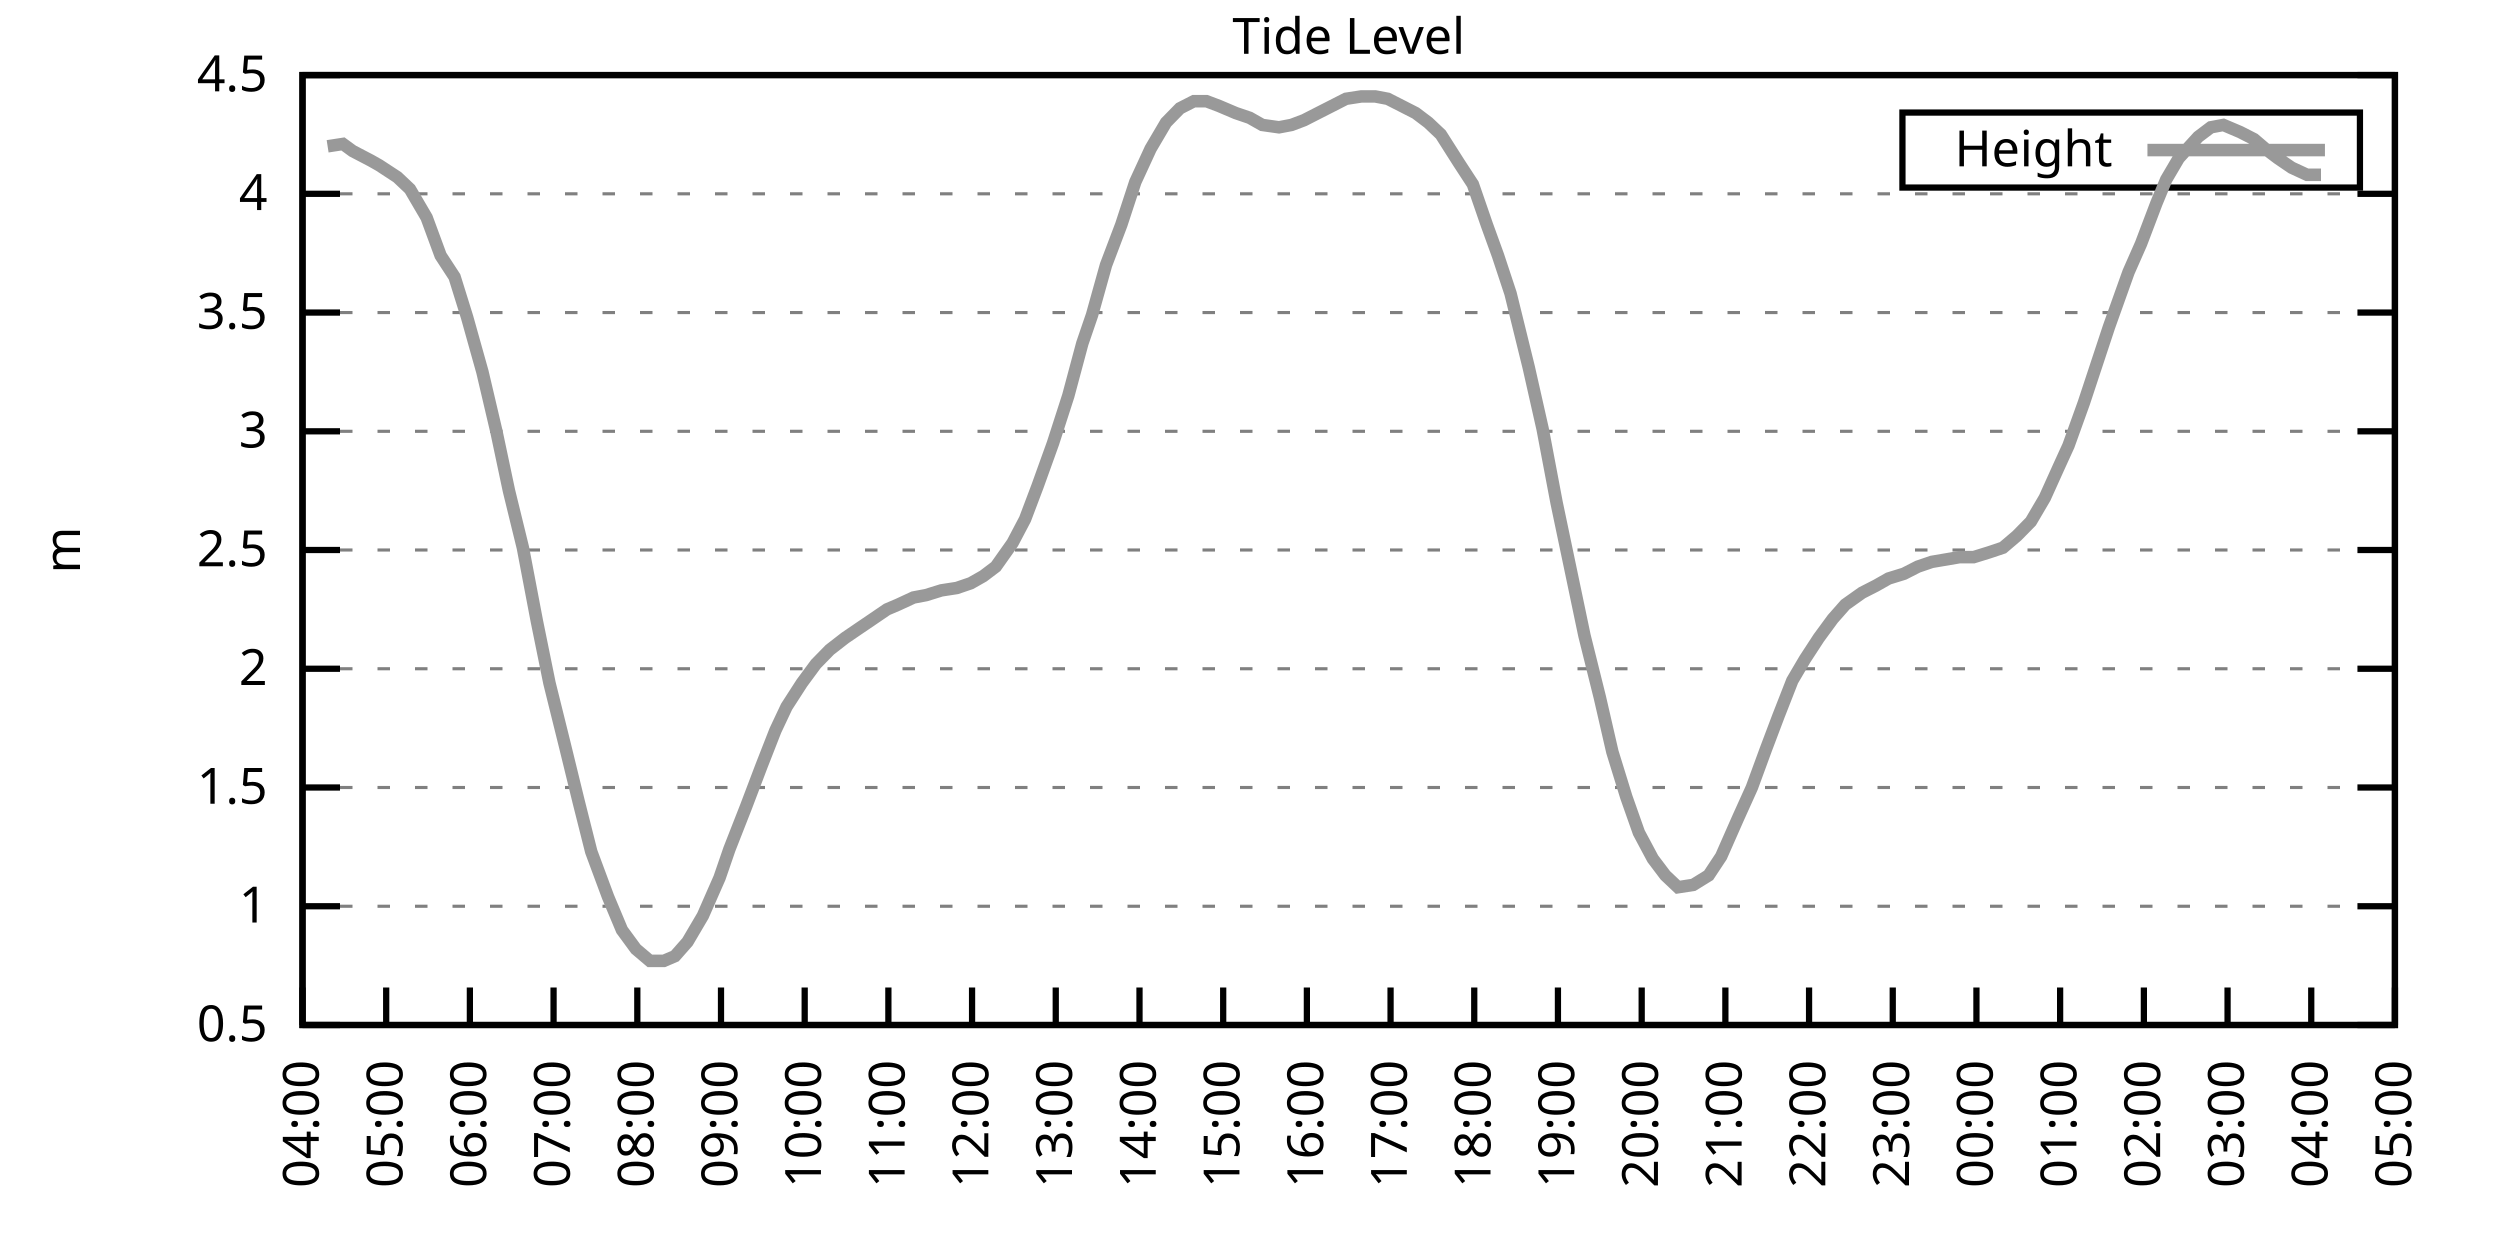
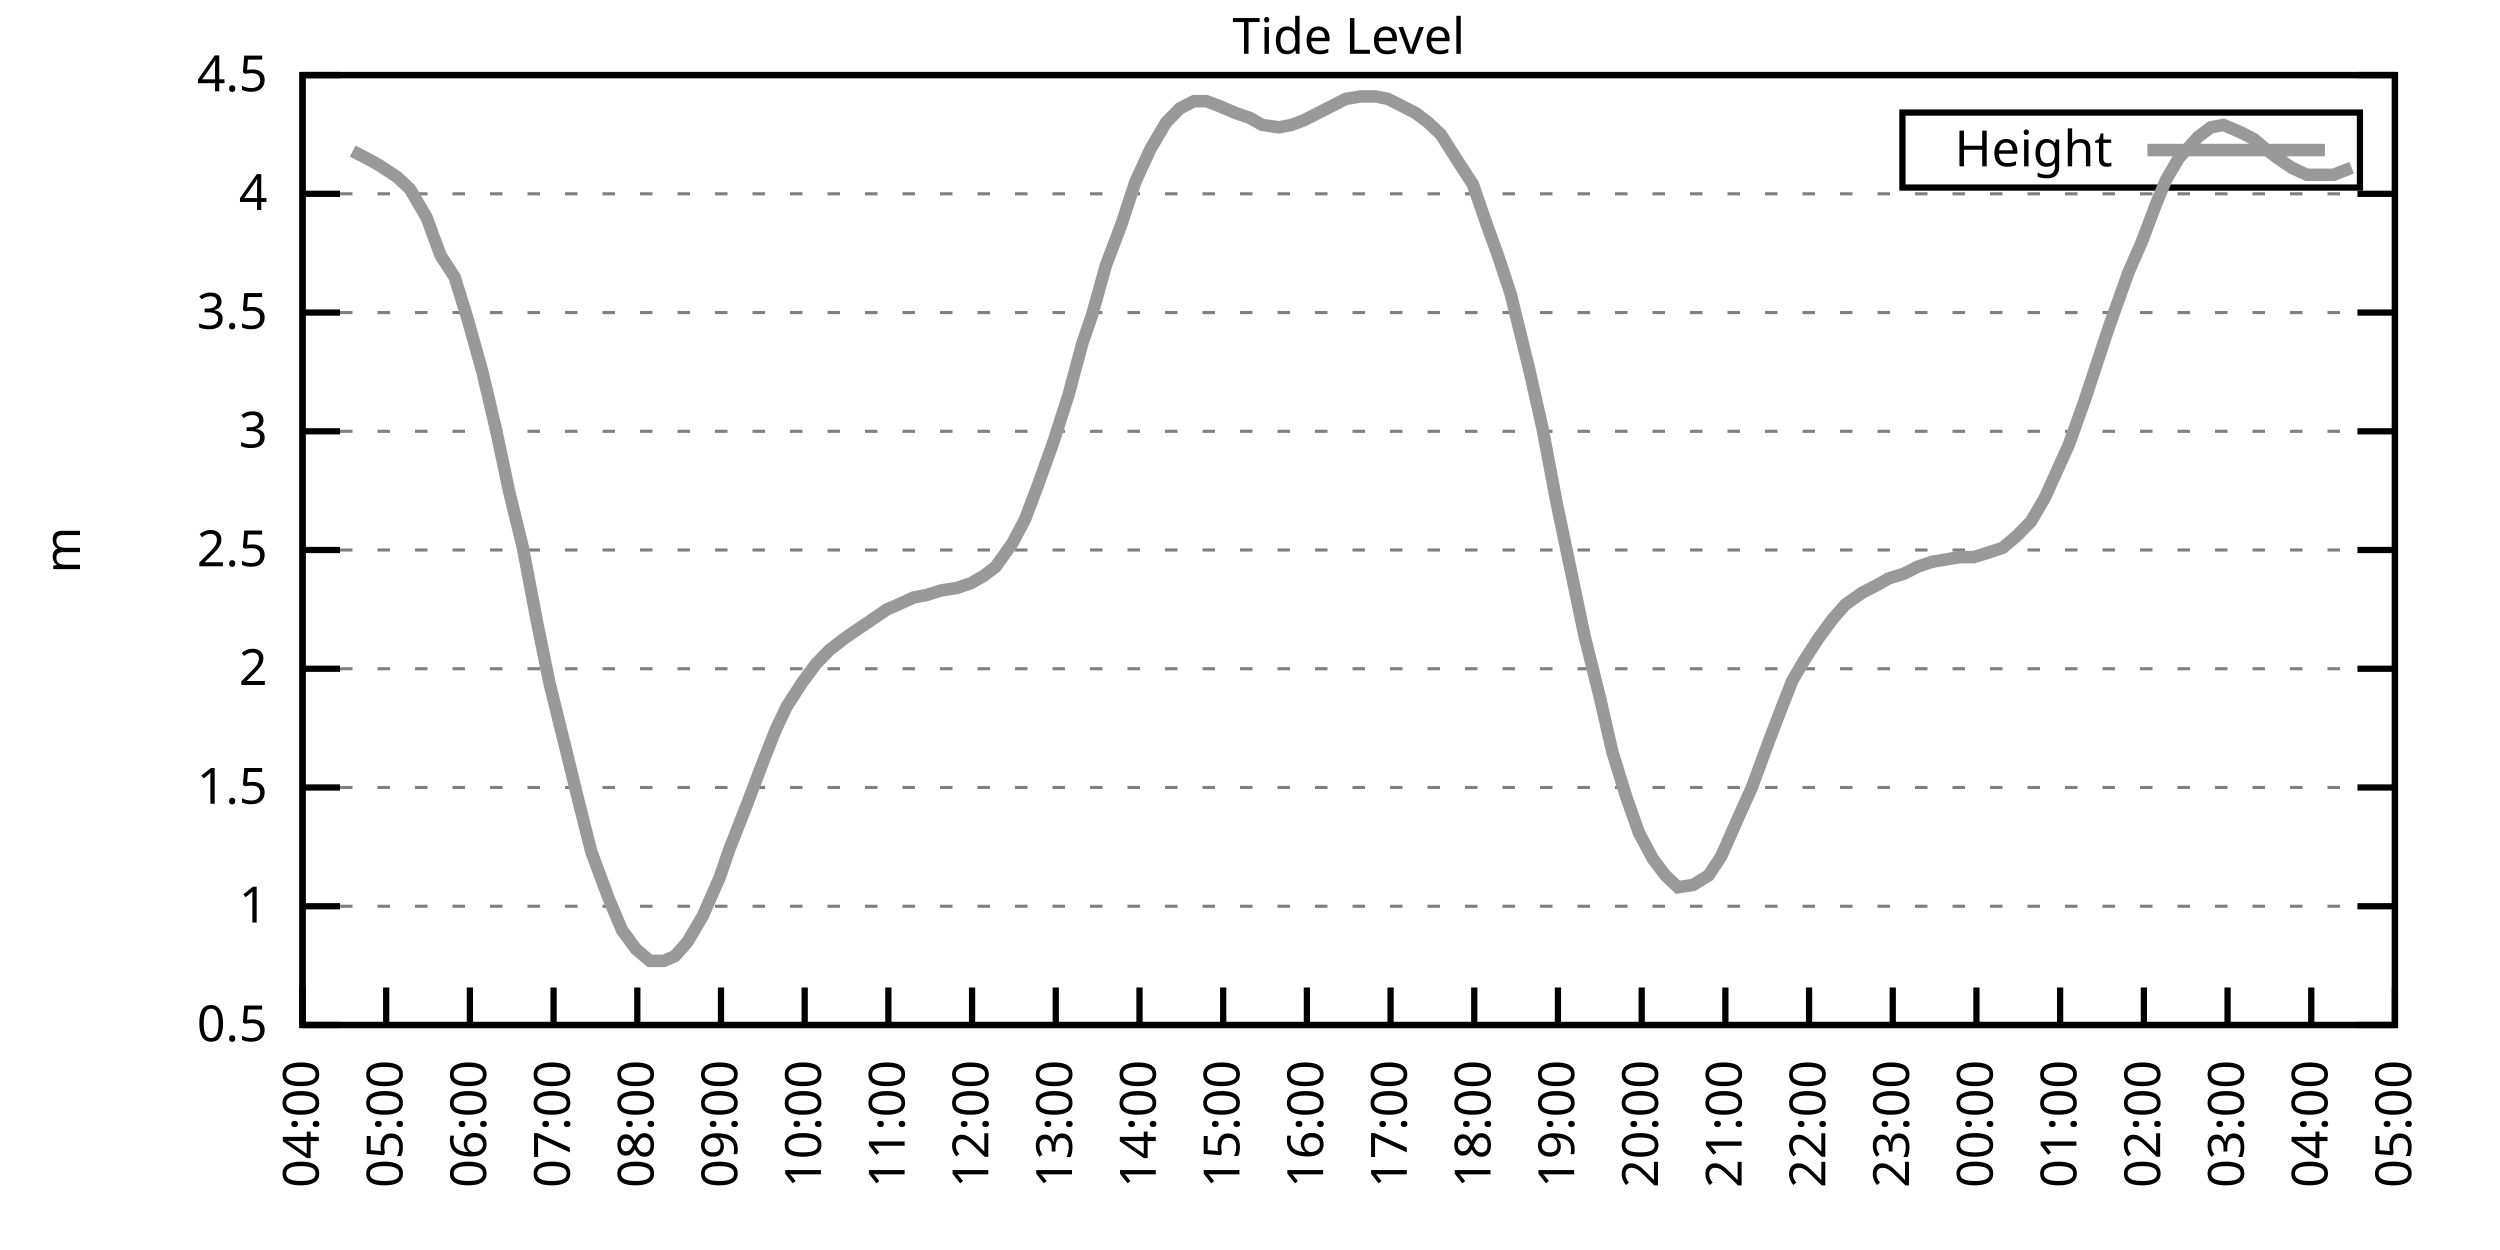
<svg xmlns="http://www.w3.org/2000/svg" xmlns:xlink="http://www.w3.org/1999/xlink" width="400" height="200" viewBox="0 0 400 200">
  <g id="gnuplot_canvas">
    <rect x="0" y="0" width="400" height="200" fill="none" />
    <defs>
      <circle id="gpDot" r="0.5" stroke-width="0.5" stroke="currentColor" />
      <path id="gpPt0" stroke-width="0.333" stroke="currentColor" d="M-1,0 h2 M0,-1 v2" />
      <path id="gpPt1" stroke-width="0.333" stroke="currentColor" d="M-1,-1 L1,1 M1,-1 L-1,1" />
      <path id="gpPt2" stroke-width="0.333" stroke="currentColor" d="M-1,0 L1,0 M0,-1 L0,1 M-1,-1 L1,1 M-1,1 L1,-1" />
      <rect id="gpPt3" stroke-width="0.333" stroke="currentColor" x="-1" y="-1" width="2" height="2" />
      <rect id="gpPt4" stroke-width="0.333" stroke="currentColor" fill="currentColor" x="-1" y="-1" width="2" height="2" />
      <circle id="gpPt5" stroke-width="0.333" stroke="currentColor" cx="0" cy="0" r="1" />
      <use xlink:href="#gpPt5" id="gpPt6" fill="currentColor" stroke="none" />
      <path id="gpPt7" stroke-width="0.333" stroke="currentColor" d="M0,-1.33 L-1.33,0.67 L1.33,0.67 z" />
      <use xlink:href="#gpPt7" id="gpPt8" fill="currentColor" stroke="none" />
      <use xlink:href="#gpPt7" id="gpPt9" stroke="currentColor" transform="rotate(180)" />
      <use xlink:href="#gpPt9" id="gpPt10" fill="currentColor" stroke="none" />
      <use xlink:href="#gpPt3" id="gpPt11" stroke="currentColor" transform="rotate(45)" />
      <use xlink:href="#gpPt11" id="gpPt12" fill="currentColor" stroke="none" />
      <path id="gpPt13" stroke-width="0.333" stroke="currentColor" d="M0,1.330 L1.265,0.411 L0.782,-1.067 L-0.782,-1.076 L-1.265,0.411 z" />
      <use xlink:href="#gpPt13" id="gpPt14" fill="currentColor" stroke="none" />
      <filter id="textbox" filterUnits="objectBoundingBox" x="0" y="0" height="1" width="1">
        <feFlood flood-color="white" flood-opacity="1" result="bgnd" />
        <feComposite in="SourceGraphic" in2="bgnd" operator="atop" />
      </filter>
      <filter id="greybox" filterUnits="objectBoundingBox" x="0" y="0" height="1" width="1">
        <feFlood flood-color="lightgrey" flood-opacity="1" result="grey" />
        <feComposite in="SourceGraphic" in2="grey" operator="atop" />
      </filter>
    </defs>
    <g fill="none" color="white" stroke="currentColor" stroke-width="1.00" stroke-linecap="butt" stroke-linejoin="miter">
</g>
    <g fill="none" color="black" stroke="currentColor" stroke-width="1.00" stroke-linecap="butt" stroke-linejoin="miter">
      <g stroke="none" shape-rendering="crispEdges">
        <polygon fill="rgb(255, 255, 255)" points="48.40,164.00 383.18,164.00 383.18,12.02 48.40,12.02 " />
      </g>
    </g>
    <g fill="none" color="black" stroke="currentColor" stroke-width="1.00" stroke-linecap="butt" stroke-linejoin="miter">
</g>
    <g fill="none" color="black" stroke="black" stroke-width="0.50" stroke-linecap="butt" stroke-linejoin="miter">
</g>
    <g fill="none" color="gray" stroke="currentColor" stroke-width="0.50" stroke-linecap="butt" stroke-linejoin="miter">
      <path stroke="gray" stroke-dasharray="2,4" class="gridline" d="M48.40,164.00 L383.19,164.00  " />
    </g>
    <g fill="none" color="gray" stroke="gray" stroke-width="1.00" stroke-linecap="butt" stroke-linejoin="miter">
</g>
    <g fill="none" color="black" stroke="currentColor" stroke-width="1.00" stroke-linecap="butt" stroke-linejoin="miter">
      <path stroke="black" d="M48.40,164.00 L54.40,164.00 M383.19,164.00 L377.19,164.00  " />
      <g transform="translate(42.80,166.60)" stroke="none" fill="black" font-family="Sans" font-size="8.00" text-anchor="end">
        <text>
          <tspan font-family="Sans"> 0.5</tspan>
        </text>
      </g>
    </g>
    <g fill="none" color="black" stroke="currentColor" stroke-width="1.00" stroke-linecap="butt" stroke-linejoin="miter">
</g>
    <g fill="none" color="black" stroke="black" stroke-width="0.50" stroke-linecap="butt" stroke-linejoin="miter">
</g>
    <g fill="none" color="gray" stroke="currentColor" stroke-width="0.50" stroke-linecap="butt" stroke-linejoin="miter">
      <path stroke="gray" stroke-dasharray="2,4" class="gridline" d="M48.40,145.00 L383.19,145.00  " />
    </g>
    <g fill="none" color="gray" stroke="gray" stroke-width="1.00" stroke-linecap="butt" stroke-linejoin="miter">
</g>
    <g fill="none" color="black" stroke="currentColor" stroke-width="1.00" stroke-linecap="butt" stroke-linejoin="miter">
      <path stroke="black" d="M48.40,145.00 L54.40,145.00 M383.19,145.00 L377.19,145.00  " />
      <g transform="translate(42.80,147.60)" stroke="none" fill="black" font-family="Sans" font-size="8.00" text-anchor="end">
        <text>
          <tspan font-family="Sans"> 1</tspan>
        </text>
      </g>
    </g>
    <g fill="none" color="black" stroke="currentColor" stroke-width="1.00" stroke-linecap="butt" stroke-linejoin="miter">
</g>
    <g fill="none" color="black" stroke="black" stroke-width="0.50" stroke-linecap="butt" stroke-linejoin="miter">
</g>
    <g fill="none" color="gray" stroke="currentColor" stroke-width="0.50" stroke-linecap="butt" stroke-linejoin="miter">
      <path stroke="gray" stroke-dasharray="2,4" class="gridline" d="M48.40,126.00 L383.19,126.00  " />
    </g>
    <g fill="none" color="gray" stroke="gray" stroke-width="1.00" stroke-linecap="butt" stroke-linejoin="miter">
</g>
    <g fill="none" color="black" stroke="currentColor" stroke-width="1.00" stroke-linecap="butt" stroke-linejoin="miter">
      <path stroke="black" d="M48.40,126.00 L54.40,126.00 M383.19,126.00 L377.19,126.00  " />
      <g transform="translate(42.80,128.60)" stroke="none" fill="black" font-family="Sans" font-size="8.00" text-anchor="end">
        <text>
          <tspan font-family="Sans"> 1.5</tspan>
        </text>
      </g>
    </g>
    <g fill="none" color="black" stroke="currentColor" stroke-width="1.00" stroke-linecap="butt" stroke-linejoin="miter">
</g>
    <g fill="none" color="black" stroke="black" stroke-width="0.50" stroke-linecap="butt" stroke-linejoin="miter">
</g>
    <g fill="none" color="gray" stroke="currentColor" stroke-width="0.50" stroke-linecap="butt" stroke-linejoin="miter">
      <path stroke="gray" stroke-dasharray="2,4" class="gridline" d="M48.40,107.00 L383.19,107.00  " />
    </g>
    <g fill="none" color="gray" stroke="gray" stroke-width="1.00" stroke-linecap="butt" stroke-linejoin="miter">
</g>
    <g fill="none" color="black" stroke="currentColor" stroke-width="1.00" stroke-linecap="butt" stroke-linejoin="miter">
      <path stroke="black" d="M48.40,107.00 L54.40,107.00 M383.19,107.00 L377.19,107.00  " />
      <g transform="translate(42.80,109.60)" stroke="none" fill="black" font-family="Sans" font-size="8.00" text-anchor="end">
        <text>
          <tspan font-family="Sans"> 2</tspan>
        </text>
      </g>
    </g>
    <g fill="none" color="black" stroke="currentColor" stroke-width="1.00" stroke-linecap="butt" stroke-linejoin="miter">
</g>
    <g fill="none" color="black" stroke="black" stroke-width="0.50" stroke-linecap="butt" stroke-linejoin="miter">
</g>
    <g fill="none" color="gray" stroke="currentColor" stroke-width="0.50" stroke-linecap="butt" stroke-linejoin="miter">
      <path stroke="gray" stroke-dasharray="2,4" class="gridline" d="M48.40,88.00 L383.19,88.00  " />
    </g>
    <g fill="none" color="gray" stroke="gray" stroke-width="1.00" stroke-linecap="butt" stroke-linejoin="miter">
</g>
    <g fill="none" color="black" stroke="currentColor" stroke-width="1.00" stroke-linecap="butt" stroke-linejoin="miter">
      <path stroke="black" d="M48.40,88.00 L54.40,88.00 M383.19,88.00 L377.19,88.00  " />
      <g transform="translate(42.80,90.60)" stroke="none" fill="black" font-family="Sans" font-size="8.00" text-anchor="end">
        <text>
          <tspan font-family="Sans"> 2.5</tspan>
        </text>
      </g>
    </g>
    <g fill="none" color="black" stroke="currentColor" stroke-width="1.00" stroke-linecap="butt" stroke-linejoin="miter">
</g>
    <g fill="none" color="black" stroke="black" stroke-width="0.50" stroke-linecap="butt" stroke-linejoin="miter">
</g>
    <g fill="none" color="gray" stroke="currentColor" stroke-width="0.50" stroke-linecap="butt" stroke-linejoin="miter">
      <path stroke="gray" stroke-dasharray="2,4" class="gridline" d="M48.40,69.01 L383.19,69.01  " />
    </g>
    <g fill="none" color="gray" stroke="gray" stroke-width="1.00" stroke-linecap="butt" stroke-linejoin="miter">
</g>
    <g fill="none" color="black" stroke="currentColor" stroke-width="1.00" stroke-linecap="butt" stroke-linejoin="miter">
      <path stroke="black" d="M48.40,69.01 L54.40,69.01 M383.19,69.01 L377.19,69.01  " />
      <g transform="translate(42.80,71.61)" stroke="none" fill="black" font-family="Sans" font-size="8.00" text-anchor="end">
        <text>
          <tspan font-family="Sans"> 3</tspan>
        </text>
      </g>
    </g>
    <g fill="none" color="black" stroke="currentColor" stroke-width="1.00" stroke-linecap="butt" stroke-linejoin="miter">
</g>
    <g fill="none" color="black" stroke="black" stroke-width="0.50" stroke-linecap="butt" stroke-linejoin="miter">
</g>
    <g fill="none" color="gray" stroke="currentColor" stroke-width="0.50" stroke-linecap="butt" stroke-linejoin="miter">
      <path stroke="gray" stroke-dasharray="2,4" class="gridline" d="M48.40,50.01 L383.19,50.01  " />
    </g>
    <g fill="none" color="gray" stroke="gray" stroke-width="1.00" stroke-linecap="butt" stroke-linejoin="miter">
</g>
    <g fill="none" color="black" stroke="currentColor" stroke-width="1.00" stroke-linecap="butt" stroke-linejoin="miter">
      <path stroke="black" d="M48.40,50.01 L54.40,50.01 M383.19,50.01 L377.19,50.01  " />
      <g transform="translate(42.80,52.61)" stroke="none" fill="black" font-family="Sans" font-size="8.00" text-anchor="end">
        <text>
          <tspan font-family="Sans"> 3.5</tspan>
        </text>
      </g>
    </g>
    <g fill="none" color="black" stroke="currentColor" stroke-width="1.00" stroke-linecap="butt" stroke-linejoin="miter">
</g>
    <g fill="none" color="black" stroke="black" stroke-width="0.50" stroke-linecap="butt" stroke-linejoin="miter">
</g>
    <g fill="none" color="gray" stroke="currentColor" stroke-width="0.50" stroke-linecap="butt" stroke-linejoin="miter">
      <path stroke="gray" stroke-dasharray="2,4" class="gridline" d="M48.40,31.01 L383.19,31.01  " />
    </g>
    <g fill="none" color="gray" stroke="gray" stroke-width="1.00" stroke-linecap="butt" stroke-linejoin="miter">
</g>
    <g fill="none" color="black" stroke="currentColor" stroke-width="1.00" stroke-linecap="butt" stroke-linejoin="miter">
      <path stroke="black" d="M48.40,31.01 L54.40,31.01 M383.19,31.01 L377.19,31.01  " />
      <g transform="translate(42.80,33.61)" stroke="none" fill="black" font-family="Sans" font-size="8.00" text-anchor="end">
        <text>
          <tspan font-family="Sans"> 4</tspan>
        </text>
      </g>
    </g>
    <g fill="none" color="black" stroke="currentColor" stroke-width="1.00" stroke-linecap="butt" stroke-linejoin="miter">
</g>
    <g fill="none" color="black" stroke="black" stroke-width="0.50" stroke-linecap="butt" stroke-linejoin="miter">
</g>
    <g fill="none" color="gray" stroke="currentColor" stroke-width="0.50" stroke-linecap="butt" stroke-linejoin="miter">
      <path stroke="gray" stroke-dasharray="2,4" class="gridline" d="M48.40,12.01 L383.19,12.01  " />
    </g>
    <g fill="none" color="gray" stroke="gray" stroke-width="1.00" stroke-linecap="butt" stroke-linejoin="miter">
</g>
    <g fill="none" color="black" stroke="currentColor" stroke-width="1.00" stroke-linecap="butt" stroke-linejoin="miter">
      <path stroke="black" d="M48.40,12.01 L54.40,12.01 M383.19,12.01 L377.19,12.01  " />
      <g transform="translate(42.80,14.61)" stroke="none" fill="black" font-family="Sans" font-size="8.00" text-anchor="end">
        <text>
          <tspan font-family="Sans"> 4.5</tspan>
        </text>
      </g>
    </g>
    <g fill="none" color="black" stroke="currentColor" stroke-width="1.00" stroke-linecap="butt" stroke-linejoin="miter">
      <path stroke="black" d="M48.40,164.00 L48.40,158.00  " />
      <g transform="translate(51.00,169.60) rotate(270.00)" stroke="none" fill="black" font-family="Sans" font-size="8.00" text-anchor="end">
        <text>
          <tspan font-family="Sans">04:00</tspan>
        </text>
      </g>
    </g>
    <g fill="none" color="black" stroke="currentColor" stroke-width="1.00" stroke-linecap="butt" stroke-linejoin="miter">
      <path stroke="black" d="M61.79,164.00 L61.79,158.00  " />
      <g transform="translate(64.39,169.60) rotate(270.00)" stroke="none" fill="black" font-family="Sans" font-size="8.00" text-anchor="end">
        <text>
          <tspan font-family="Sans">05:00</tspan>
        </text>
      </g>
    </g>
    <g fill="none" color="black" stroke="currentColor" stroke-width="1.00" stroke-linecap="butt" stroke-linejoin="miter">
      <path stroke="black" d="M75.18,164.00 L75.18,158.00  " />
      <g transform="translate(77.78,169.60) rotate(270.00)" stroke="none" fill="black" font-family="Sans" font-size="8.00" text-anchor="end">
        <text>
          <tspan font-family="Sans">06:00</tspan>
        </text>
      </g>
    </g>
    <g fill="none" color="black" stroke="currentColor" stroke-width="1.00" stroke-linecap="butt" stroke-linejoin="miter">
      <path stroke="black" d="M88.57,164.00 L88.57,158.00  " />
      <g transform="translate(91.17,169.60) rotate(270.00)" stroke="none" fill="black" font-family="Sans" font-size="8.00" text-anchor="end">
        <text>
          <tspan font-family="Sans">07:00</tspan>
        </text>
      </g>
    </g>
    <g fill="none" color="black" stroke="currentColor" stroke-width="1.00" stroke-linecap="butt" stroke-linejoin="miter">
      <path stroke="black" d="M101.97,164.00 L101.97,158.00  " />
      <g transform="translate(104.57,169.60) rotate(270.00)" stroke="none" fill="black" font-family="Sans" font-size="8.00" text-anchor="end">
        <text>
          <tspan font-family="Sans">08:00</tspan>
        </text>
      </g>
    </g>
    <g fill="none" color="black" stroke="currentColor" stroke-width="1.00" stroke-linecap="butt" stroke-linejoin="miter">
      <path stroke="black" d="M115.36,164.00 L115.36,158.00  " />
      <g transform="translate(117.96,169.60) rotate(270.00)" stroke="none" fill="black" font-family="Sans" font-size="8.00" text-anchor="end">
        <text>
          <tspan font-family="Sans">09:00</tspan>
        </text>
      </g>
    </g>
    <g fill="none" color="black" stroke="currentColor" stroke-width="1.00" stroke-linecap="butt" stroke-linejoin="miter">
      <path stroke="black" d="M128.75,164.00 L128.75,158.00  " />
      <g transform="translate(131.35,169.60) rotate(270.00)" stroke="none" fill="black" font-family="Sans" font-size="8.00" text-anchor="end">
        <text>
          <tspan font-family="Sans">10:00</tspan>
        </text>
      </g>
    </g>
    <g fill="none" color="black" stroke="currentColor" stroke-width="1.00" stroke-linecap="butt" stroke-linejoin="miter">
      <path stroke="black" d="M142.14,164.00 L142.14,158.00  " />
      <g transform="translate(144.74,169.60) rotate(270.00)" stroke="none" fill="black" font-family="Sans" font-size="8.00" text-anchor="end">
        <text>
          <tspan font-family="Sans">11:00</tspan>
        </text>
      </g>
    </g>
    <g fill="none" color="black" stroke="currentColor" stroke-width="1.00" stroke-linecap="butt" stroke-linejoin="miter">
      <path stroke="black" d="M155.53,164.00 L155.53,158.00  " />
      <g transform="translate(158.13,169.60) rotate(270.00)" stroke="none" fill="black" font-family="Sans" font-size="8.00" text-anchor="end">
        <text>
          <tspan font-family="Sans">12:00</tspan>
        </text>
      </g>
    </g>
    <g fill="none" color="black" stroke="currentColor" stroke-width="1.00" stroke-linecap="butt" stroke-linejoin="miter">
      <path stroke="black" d="M168.92,164.00 L168.92,158.00  " />
      <g transform="translate(171.52,169.60) rotate(270.00)" stroke="none" fill="black" font-family="Sans" font-size="8.00" text-anchor="end">
        <text>
          <tspan font-family="Sans">13:00</tspan>
        </text>
      </g>
    </g>
    <g fill="none" color="black" stroke="currentColor" stroke-width="1.00" stroke-linecap="butt" stroke-linejoin="miter">
      <path stroke="black" d="M182.32,164.00 L182.32,158.00  " />
      <g transform="translate(184.92,169.60) rotate(270.00)" stroke="none" fill="black" font-family="Sans" font-size="8.00" text-anchor="end">
        <text>
          <tspan font-family="Sans">14:00</tspan>
        </text>
      </g>
    </g>
    <g fill="none" color="black" stroke="currentColor" stroke-width="1.00" stroke-linecap="butt" stroke-linejoin="miter">
      <path stroke="black" d="M195.71,164.00 L195.71,158.00  " />
      <g transform="translate(198.31,169.60) rotate(270.00)" stroke="none" fill="black" font-family="Sans" font-size="8.00" text-anchor="end">
        <text>
          <tspan font-family="Sans">15:00</tspan>
        </text>
      </g>
    </g>
    <g fill="none" color="black" stroke="currentColor" stroke-width="1.00" stroke-linecap="butt" stroke-linejoin="miter">
      <path stroke="black" d="M209.10,164.00 L209.10,158.00  " />
      <g transform="translate(211.70,169.60) rotate(270.00)" stroke="none" fill="black" font-family="Sans" font-size="8.00" text-anchor="end">
        <text>
          <tspan font-family="Sans">16:00</tspan>
        </text>
      </g>
    </g>
    <g fill="none" color="black" stroke="currentColor" stroke-width="1.00" stroke-linecap="butt" stroke-linejoin="miter">
      <path stroke="black" d="M222.49,164.00 L222.49,158.00  " />
      <g transform="translate(225.09,169.60) rotate(270.00)" stroke="none" fill="black" font-family="Sans" font-size="8.00" text-anchor="end">
        <text>
          <tspan font-family="Sans">17:00</tspan>
        </text>
      </g>
    </g>
    <g fill="none" color="black" stroke="currentColor" stroke-width="1.00" stroke-linecap="butt" stroke-linejoin="miter">
      <path stroke="black" d="M235.88,164.00 L235.88,158.00  " />
      <g transform="translate(238.48,169.60) rotate(270.00)" stroke="none" fill="black" font-family="Sans" font-size="8.00" text-anchor="end">
        <text>
          <tspan font-family="Sans">18:00</tspan>
        </text>
      </g>
    </g>
    <g fill="none" color="black" stroke="currentColor" stroke-width="1.00" stroke-linecap="butt" stroke-linejoin="miter">
      <path stroke="black" d="M249.27,164.00 L249.27,158.00  " />
      <g transform="translate(251.87,169.60) rotate(270.00)" stroke="none" fill="black" font-family="Sans" font-size="8.00" text-anchor="end">
        <text>
          <tspan font-family="Sans">19:00</tspan>
        </text>
      </g>
    </g>
    <g fill="none" color="black" stroke="currentColor" stroke-width="1.00" stroke-linecap="butt" stroke-linejoin="miter">
      <path stroke="black" d="M262.67,164.00 L262.67,158.00  " />
      <g transform="translate(265.27,169.60) rotate(270.00)" stroke="none" fill="black" font-family="Sans" font-size="8.00" text-anchor="end">
        <text>
          <tspan font-family="Sans">20:00</tspan>
        </text>
      </g>
    </g>
    <g fill="none" color="black" stroke="currentColor" stroke-width="1.00" stroke-linecap="butt" stroke-linejoin="miter">
      <path stroke="black" d="M276.06,164.00 L276.06,158.00  " />
      <g transform="translate(278.66,169.60) rotate(270.00)" stroke="none" fill="black" font-family="Sans" font-size="8.00" text-anchor="end">
        <text>
          <tspan font-family="Sans">21:00</tspan>
        </text>
      </g>
    </g>
    <g fill="none" color="black" stroke="currentColor" stroke-width="1.00" stroke-linecap="butt" stroke-linejoin="miter">
      <path stroke="black" d="M289.45,164.00 L289.45,158.00  " />
      <g transform="translate(292.05,169.60) rotate(270.00)" stroke="none" fill="black" font-family="Sans" font-size="8.00" text-anchor="end">
        <text>
          <tspan font-family="Sans">22:00</tspan>
        </text>
      </g>
    </g>
    <g fill="none" color="black" stroke="currentColor" stroke-width="1.00" stroke-linecap="butt" stroke-linejoin="miter">
      <path stroke="black" d="M302.84,164.00 L302.84,158.00  " />
      <g transform="translate(305.44,169.60) rotate(270.00)" stroke="none" fill="black" font-family="Sans" font-size="8.00" text-anchor="end">
        <text>
          <tspan font-family="Sans">23:00</tspan>
        </text>
      </g>
    </g>
    <g fill="none" color="black" stroke="currentColor" stroke-width="1.00" stroke-linecap="butt" stroke-linejoin="miter">
      <path stroke="black" d="M316.23,164.00 L316.23,158.00  " />
      <g transform="translate(318.83,169.60) rotate(270.00)" stroke="none" fill="black" font-family="Sans" font-size="8.00" text-anchor="end">
        <text>
          <tspan font-family="Sans">00:00</tspan>
        </text>
      </g>
    </g>
    <g fill="none" color="black" stroke="currentColor" stroke-width="1.00" stroke-linecap="butt" stroke-linejoin="miter">
      <path stroke="black" d="M329.62,164.00 L329.62,158.00  " />
      <g transform="translate(332.22,169.60) rotate(270.00)" stroke="none" fill="black" font-family="Sans" font-size="8.00" text-anchor="end">
        <text>
          <tspan font-family="Sans">01:00</tspan>
        </text>
      </g>
    </g>
    <g fill="none" color="black" stroke="currentColor" stroke-width="1.00" stroke-linecap="butt" stroke-linejoin="miter">
      <path stroke="black" d="M343.02,164.00 L343.02,158.00  " />
      <g transform="translate(345.62,169.60) rotate(270.00)" stroke="none" fill="black" font-family="Sans" font-size="8.00" text-anchor="end">
        <text>
          <tspan font-family="Sans">02:00</tspan>
        </text>
      </g>
    </g>
    <g fill="none" color="black" stroke="currentColor" stroke-width="1.00" stroke-linecap="butt" stroke-linejoin="miter">
      <path stroke="black" d="M356.41,164.00 L356.41,158.00  " />
      <g transform="translate(359.01,169.60) rotate(270.00)" stroke="none" fill="black" font-family="Sans" font-size="8.00" text-anchor="end">
        <text>
          <tspan font-family="Sans">03:00</tspan>
        </text>
      </g>
    </g>
    <g fill="none" color="black" stroke="currentColor" stroke-width="1.00" stroke-linecap="butt" stroke-linejoin="miter">
      <path stroke="black" d="M369.80,164.00 L369.80,158.00  " />
      <g transform="translate(372.40,169.60) rotate(270.00)" stroke="none" fill="black" font-family="Sans" font-size="8.00" text-anchor="end">
        <text>
          <tspan font-family="Sans">04:00</tspan>
        </text>
      </g>
    </g>
    <g fill="none" color="black" stroke="currentColor" stroke-width="1.00" stroke-linecap="butt" stroke-linejoin="miter">
      <path stroke="black" d="M383.19,164.00 L383.19,158.00  " />
      <g transform="translate(385.79,169.60) rotate(270.00)" stroke="none" fill="black" font-family="Sans" font-size="8.00" text-anchor="end">
        <text>
          <tspan font-family="Sans">05:00</tspan>
        </text>
      </g>
    </g>
    <g fill="none" color="black" stroke="currentColor" stroke-width="1.00" stroke-linecap="butt" stroke-linejoin="miter">
</g>
    <g fill="none" color="black" stroke="currentColor" stroke-width="1.00" stroke-linecap="butt" stroke-linejoin="miter">
      <path stroke="black" d="M48.40,12.01 L48.40,164.00 L383.19,164.00 L383.19,12.01 L48.40,12.01 Z  " />
    </g>
    <g fill="none" color="black" stroke="currentColor" stroke-width="1.00" stroke-linecap="butt" stroke-linejoin="miter">
</g>
    <g fill="none" color="black" stroke="currentColor" stroke-width="1.00" stroke-linecap="butt" stroke-linejoin="miter">
      <path stroke="black" d="M304.39,30.01 L304.39,18.01 L377.59,18.01 L377.59,30.01 L304.39,30.01 Z  " />
    </g>
    <g id="Tide_level_plot_1">
      <g fill="none" color="white" stroke="black" stroke-width="2.00" stroke-linecap="butt" stroke-linejoin="miter">
</g>
      <g fill="none" color="black" stroke="currentColor" stroke-width="2.00" stroke-linecap="butt" stroke-linejoin="miter">
        <g transform="translate(337.99,26.61)" stroke="none" fill="black" font-family="Sans" font-size="8.00" text-anchor="end">
          <text>
            <tspan font-family="Sans">Height</tspan>
          </text>
        </g>
      </g>
      <g fill="none" color="black" stroke="currentColor" stroke-width="2.00" stroke-linecap="butt" stroke-linejoin="miter">
-         <path stroke="rgb(153, 153, 153)" d="M343.59,24.01 L371.99,24.01 M52.42,23.41 L54.87,23.03 L56.43,24.17 L59.34,25.69 L60.68,26.45 L63.58,28.35   L65.59,30.25 L68.26,34.81 L70.50,40.89 L72.73,44.31 L74.74,50.77 L77.19,59.51 L79.42,69.01 L81.43,78.51   L83.66,87.63 L85.90,99.40 L87.91,109.28 L90.36,119.16 L92.59,128.28 L94.60,136.26 L97.28,143.48 L99.51,148.80   L101.74,151.84 L103.98,153.74 L106.21,153.74 L107.99,152.98 L110.00,150.70 L112.46,146.52 L115.13,140.44 L116.70,135.88   L119.38,129.04 L121.83,122.58 L124.06,116.88 L125.85,113.08 L128.30,109.28 L130.54,106.24 L132.77,103.96 L135.22,102.06   L137.45,100.54 L139.69,99.02 L141.92,97.50 L143.70,96.74 L146.16,95.60 L148.17,95.22 L150.62,94.46 L153.08,94.08   L155.31,93.32 L157.32,92.18 L159.33,90.66 L162.01,86.87 L164.01,83.07 L166.02,77.75 L168.48,70.91 L170.93,63.31   L173.17,54.95 L174.73,50.39 L176.96,42.41 L179.41,35.95 L181.65,29.11 L184.10,23.79 L186.56,19.61 L188.79,17.33   L191.02,16.19 L193.03,16.19 L195.04,16.95 L197.72,18.09 L199.95,18.85 L201.96,19.99 L204.64,20.37 L206.64,19.99   L208.65,19.23 L210.88,18.09 L213.12,16.95 L215.35,15.81 L217.80,15.43 L220.04,15.43 L222.04,15.81 L224.28,16.95   L226.51,18.09 L228.52,19.61 L230.53,21.51 L233.43,26.07 L235.66,29.49 L237.89,35.95 L239.68,40.89 L241.69,46.97   L244.59,58.75 L246.82,68.63 L249.05,80.41 L251.28,91.04 L253.51,101.68 L255.97,111.56 L257.98,120.30 L260.21,127.52   L262.22,133.22 L264.45,137.40 L266.46,140.06 L268.47,141.96 L270.92,141.58 L273.38,140.06 L275.39,137.02 L278.07,130.94   L280.30,126.00 L282.53,119.92 L284.54,114.60 L286.77,108.90 L288.78,105.48 L291.01,102.06 L293.24,99.02 L295.25,96.74   L297.93,94.84 L300.16,93.70 L302.17,92.56 L304.63,91.80 L306.86,90.66 L309.09,89.90 L311.32,89.52 L313.55,89.14   L315.79,89.14 L318.24,88.38 L320.47,87.63 L322.70,85.73 L324.94,83.45 L327.17,79.65 L329.40,74.71 L330.96,71.29   L333.42,64.45 L335.43,58.37 L337.44,52.29 L340.56,43.55 L342.57,38.99 L345.02,32.53 L346.59,28.73 L348.60,25.31   L351.72,21.89 L353.73,20.37 L355.74,19.99 L358.42,21.13 L360.65,22.27 L362.43,23.79 L364.44,25.31 L366.67,26.83   L369.13,27.97 L371.36,27.97  " />
+         <path stroke="rgb(153, 153, 153)" d="M343.59,24.01 L371.99,24.01 M56.43,24.17 L59.34,25.69 L60.68,26.45 L63.58,28.35 L65.59,30.25 L68.26,34.81   L70.50,40.89 L72.73,44.31 L74.74,50.77 L77.19,59.51 L79.42,69.01 L81.43,78.51 L83.66,87.63 L85.90,99.40   L87.91,109.28 L90.36,119.16 L92.59,128.28 L94.60,136.26 L97.28,143.48 L99.51,148.80 L101.74,151.84 L103.98,153.74   L106.21,153.74 L107.99,152.98 L110.00,150.70 L112.46,146.52 L115.13,140.44 L116.70,135.88 L119.38,129.04 L121.83,122.58   L124.06,116.88 L125.85,113.08 L128.30,109.28 L130.54,106.24 L132.77,103.96 L135.22,102.06 L137.45,100.54 L139.69,99.02   L141.92,97.50 L143.70,96.74 L146.16,95.60 L148.17,95.22 L150.62,94.46 L153.08,94.08 L155.31,93.32 L157.32,92.18   L159.33,90.66 L162.01,86.87 L164.01,83.07 L166.02,77.75 L168.48,70.91 L170.93,63.31 L173.17,54.95 L174.73,50.39   L176.96,42.41 L179.41,35.95 L181.65,29.11 L184.10,23.79 L186.56,19.61 L188.79,17.33 L191.02,16.19 L193.03,16.19   L195.04,16.95 L197.72,18.09 L199.95,18.85 L201.96,19.99 L204.64,20.37 L206.64,19.99 L208.65,19.23 L210.88,18.09   L213.12,16.95 L215.35,15.81 L217.80,15.43 L220.04,15.43 L222.04,15.81 L224.28,16.95 L226.51,18.09 L228.52,19.61   L230.53,21.51 L233.43,26.07 L235.66,29.49 L237.89,35.95 L239.68,40.89 L241.69,46.97 L244.59,58.75 L246.82,68.63   L249.05,80.41 L251.28,91.04 L253.51,101.68 L255.97,111.56 L257.98,120.30 L260.21,127.52 L262.22,133.22 L264.45,137.40   L266.46,140.06 L268.47,141.96 L270.92,141.58 L273.38,140.06 L275.39,137.02 L278.07,130.94 L280.30,126.00 L282.53,119.92   L284.54,114.60 L286.77,108.90 L288.78,105.48 L291.01,102.06 L293.24,99.02 L295.25,96.74 L297.93,94.84 L300.16,93.70   L302.17,92.56 L304.63,91.80 L306.86,90.66 L309.09,89.90 L311.32,89.52 L313.55,89.14 L315.79,89.14 L318.24,88.38   L320.47,87.63 L322.70,85.73 L324.94,83.45 L327.17,79.65 L329.40,74.71 L330.96,71.29 L333.42,64.45 L335.43,58.37   L337.44,52.29 L340.56,43.55 L342.57,38.99 L345.02,32.53 L346.59,28.73 L348.60,25.31 L351.72,21.89 L353.73,20.37   L355.74,19.99 L358.42,21.13 L360.65,22.27 L362.43,23.79 L364.44,25.31 L366.67,26.83 L369.13,27.97 L371.36,27.97   L373.37,27.97 L376.27,26.83  " />
      </g>
    </g>
    <g fill="none" color="black" stroke="currentColor" stroke-width="2.00" stroke-linecap="butt" stroke-linejoin="miter">
</g>
    <g fill="none" color="black" stroke="black" stroke-width="1.00" stroke-linecap="butt" stroke-linejoin="miter">
</g>
    <g fill="none" color="black" stroke="currentColor" stroke-width="1.00" stroke-linecap="butt" stroke-linejoin="miter">
      <path stroke="black" d="M48.40,12.01 L48.40,164.00 L383.19,164.00 L383.19,12.01 L48.40,12.01 Z  " />
      <g transform="translate(12.80,88.01) rotate(270.00)" stroke="none" fill="black" font-family="Sans" font-size="8.00" text-anchor="middle">
        <text>
          <tspan font-family="Sans">m</tspan>
        </text>
      </g>
    </g>
    <g fill="none" color="black" stroke="currentColor" stroke-width="1.00" stroke-linecap="butt" stroke-linejoin="miter">
</g>
    <g fill="none" color="black" stroke="currentColor" stroke-width="1.00" stroke-linecap="butt" stroke-linejoin="miter">
      <g transform="translate(215.79,8.61)" stroke="none" fill="black" font-family="Sans" font-size="8.00" text-anchor="middle">
        <text>
          <tspan font-family="Sans">Tide Level</tspan>
        </text>
      </g>
    </g>
    <g fill="none" color="black" stroke="currentColor" stroke-width="1.00" stroke-linecap="butt" stroke-linejoin="miter">
</g>
  </g>
</svg>
